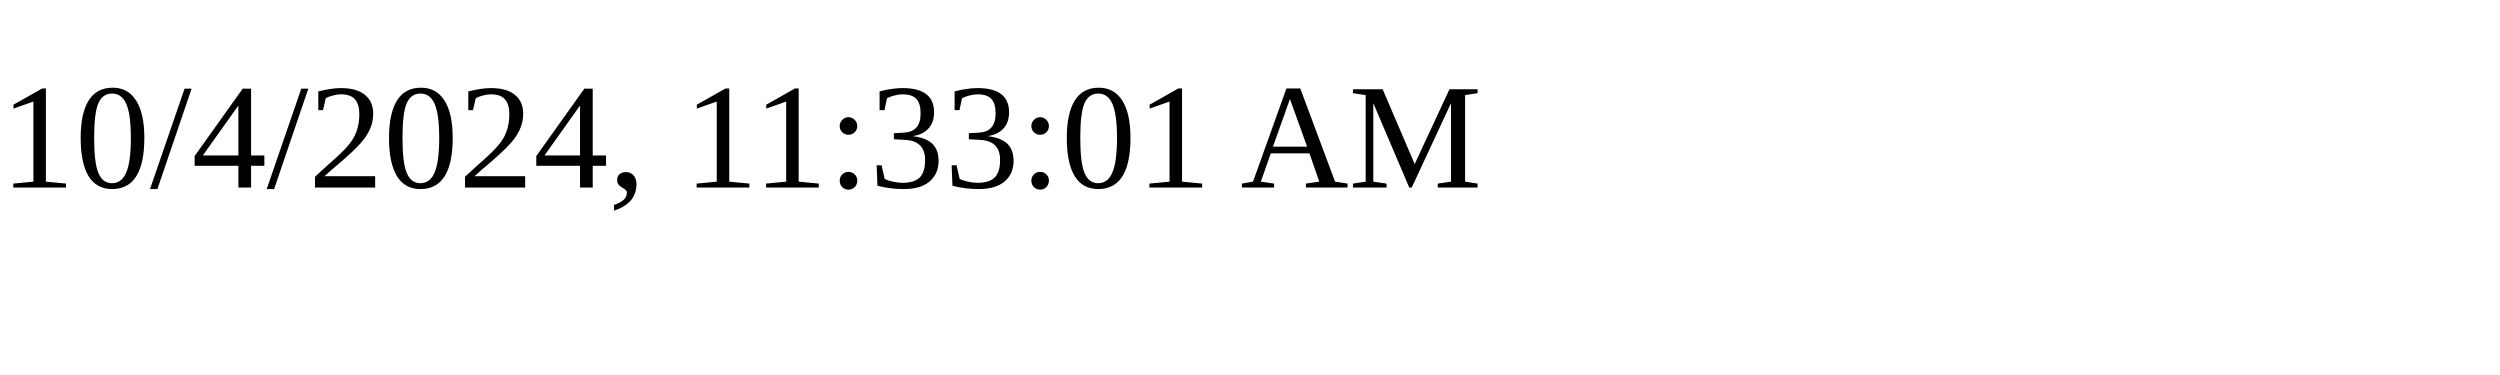
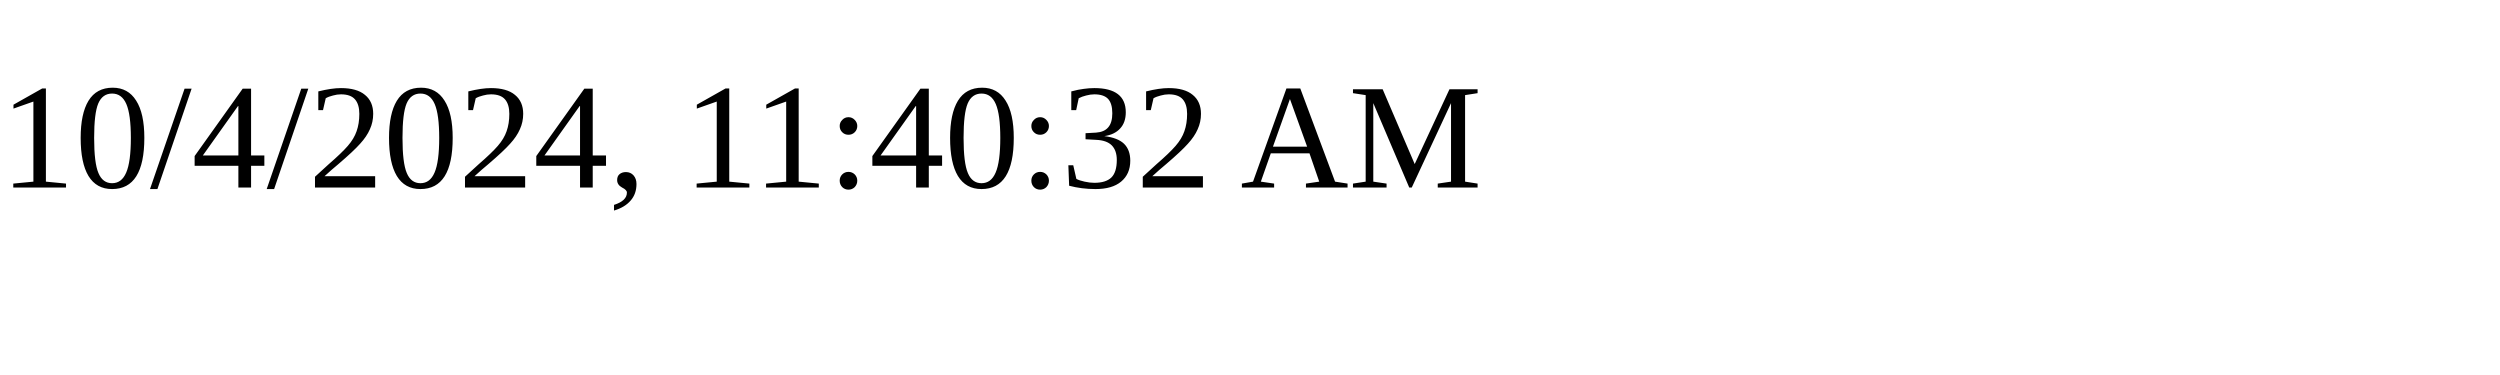
<svg xmlns="http://www.w3.org/2000/svg" height="30" width="200">
-   <text x="0" y="15">10/4/2024, 11:33:01 AM</text>
+   <text x="0" y="15">10/4/2024, 11:40:32 AM</text>
</svg>
